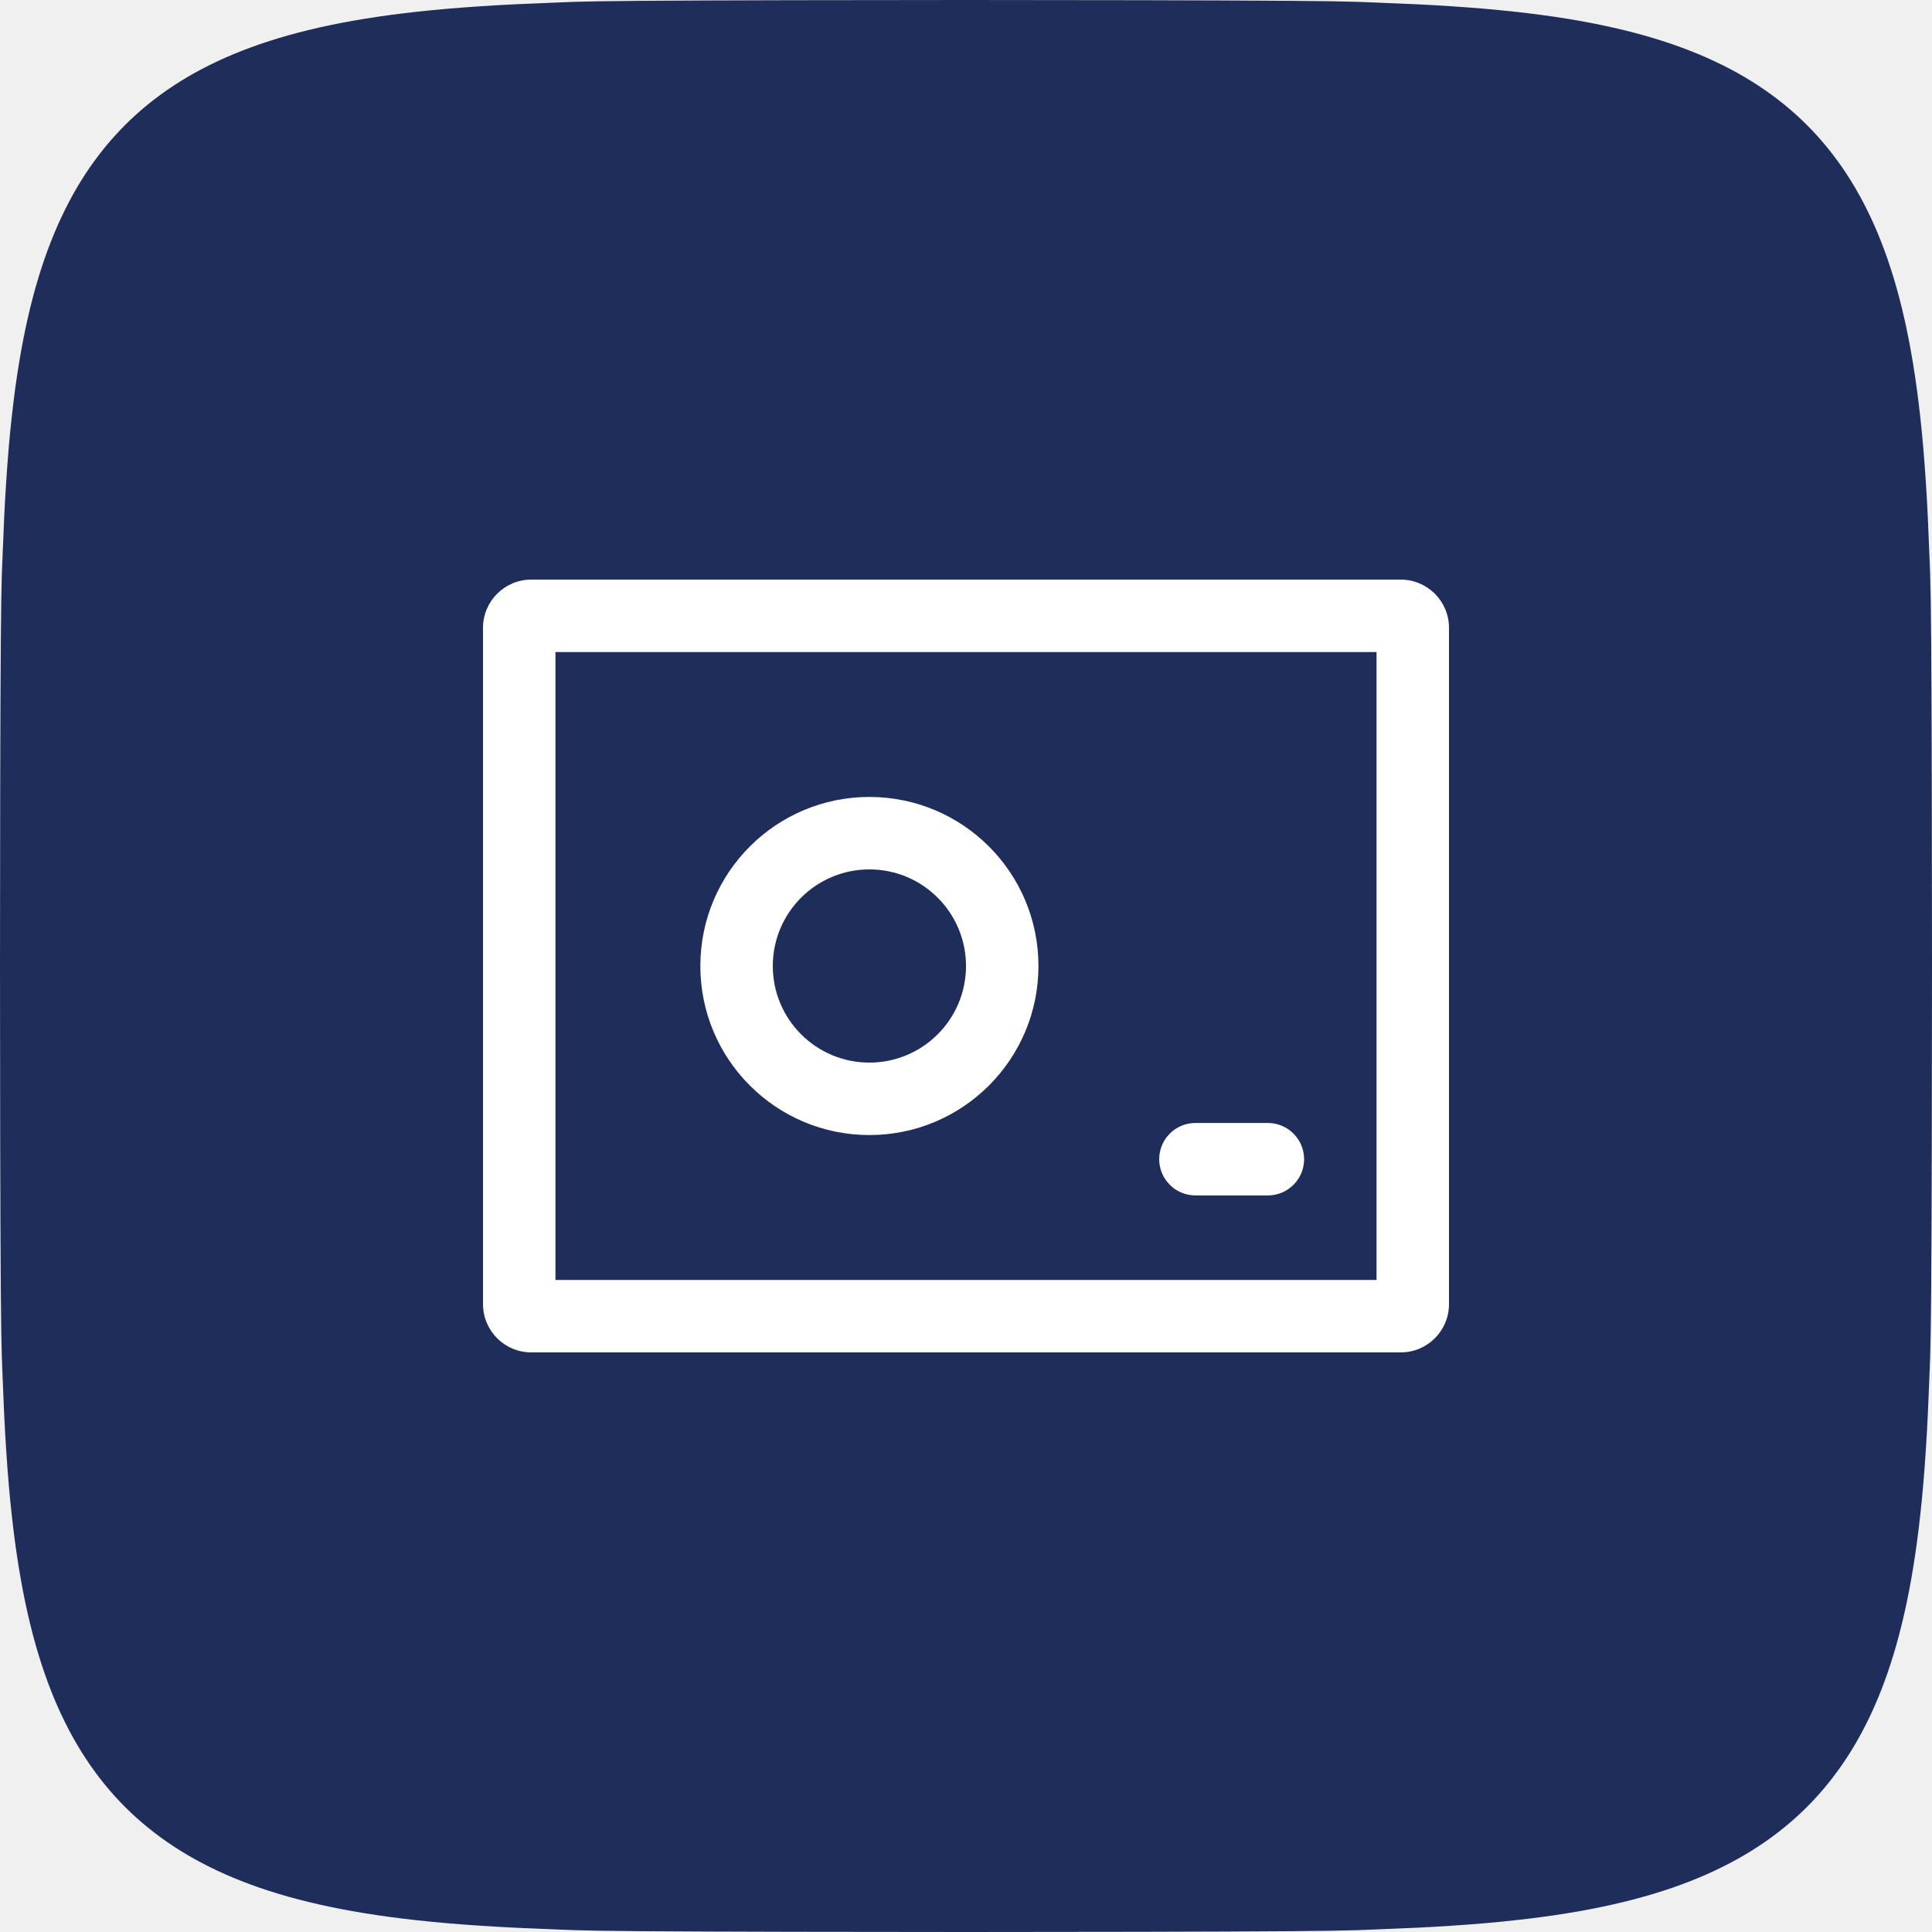
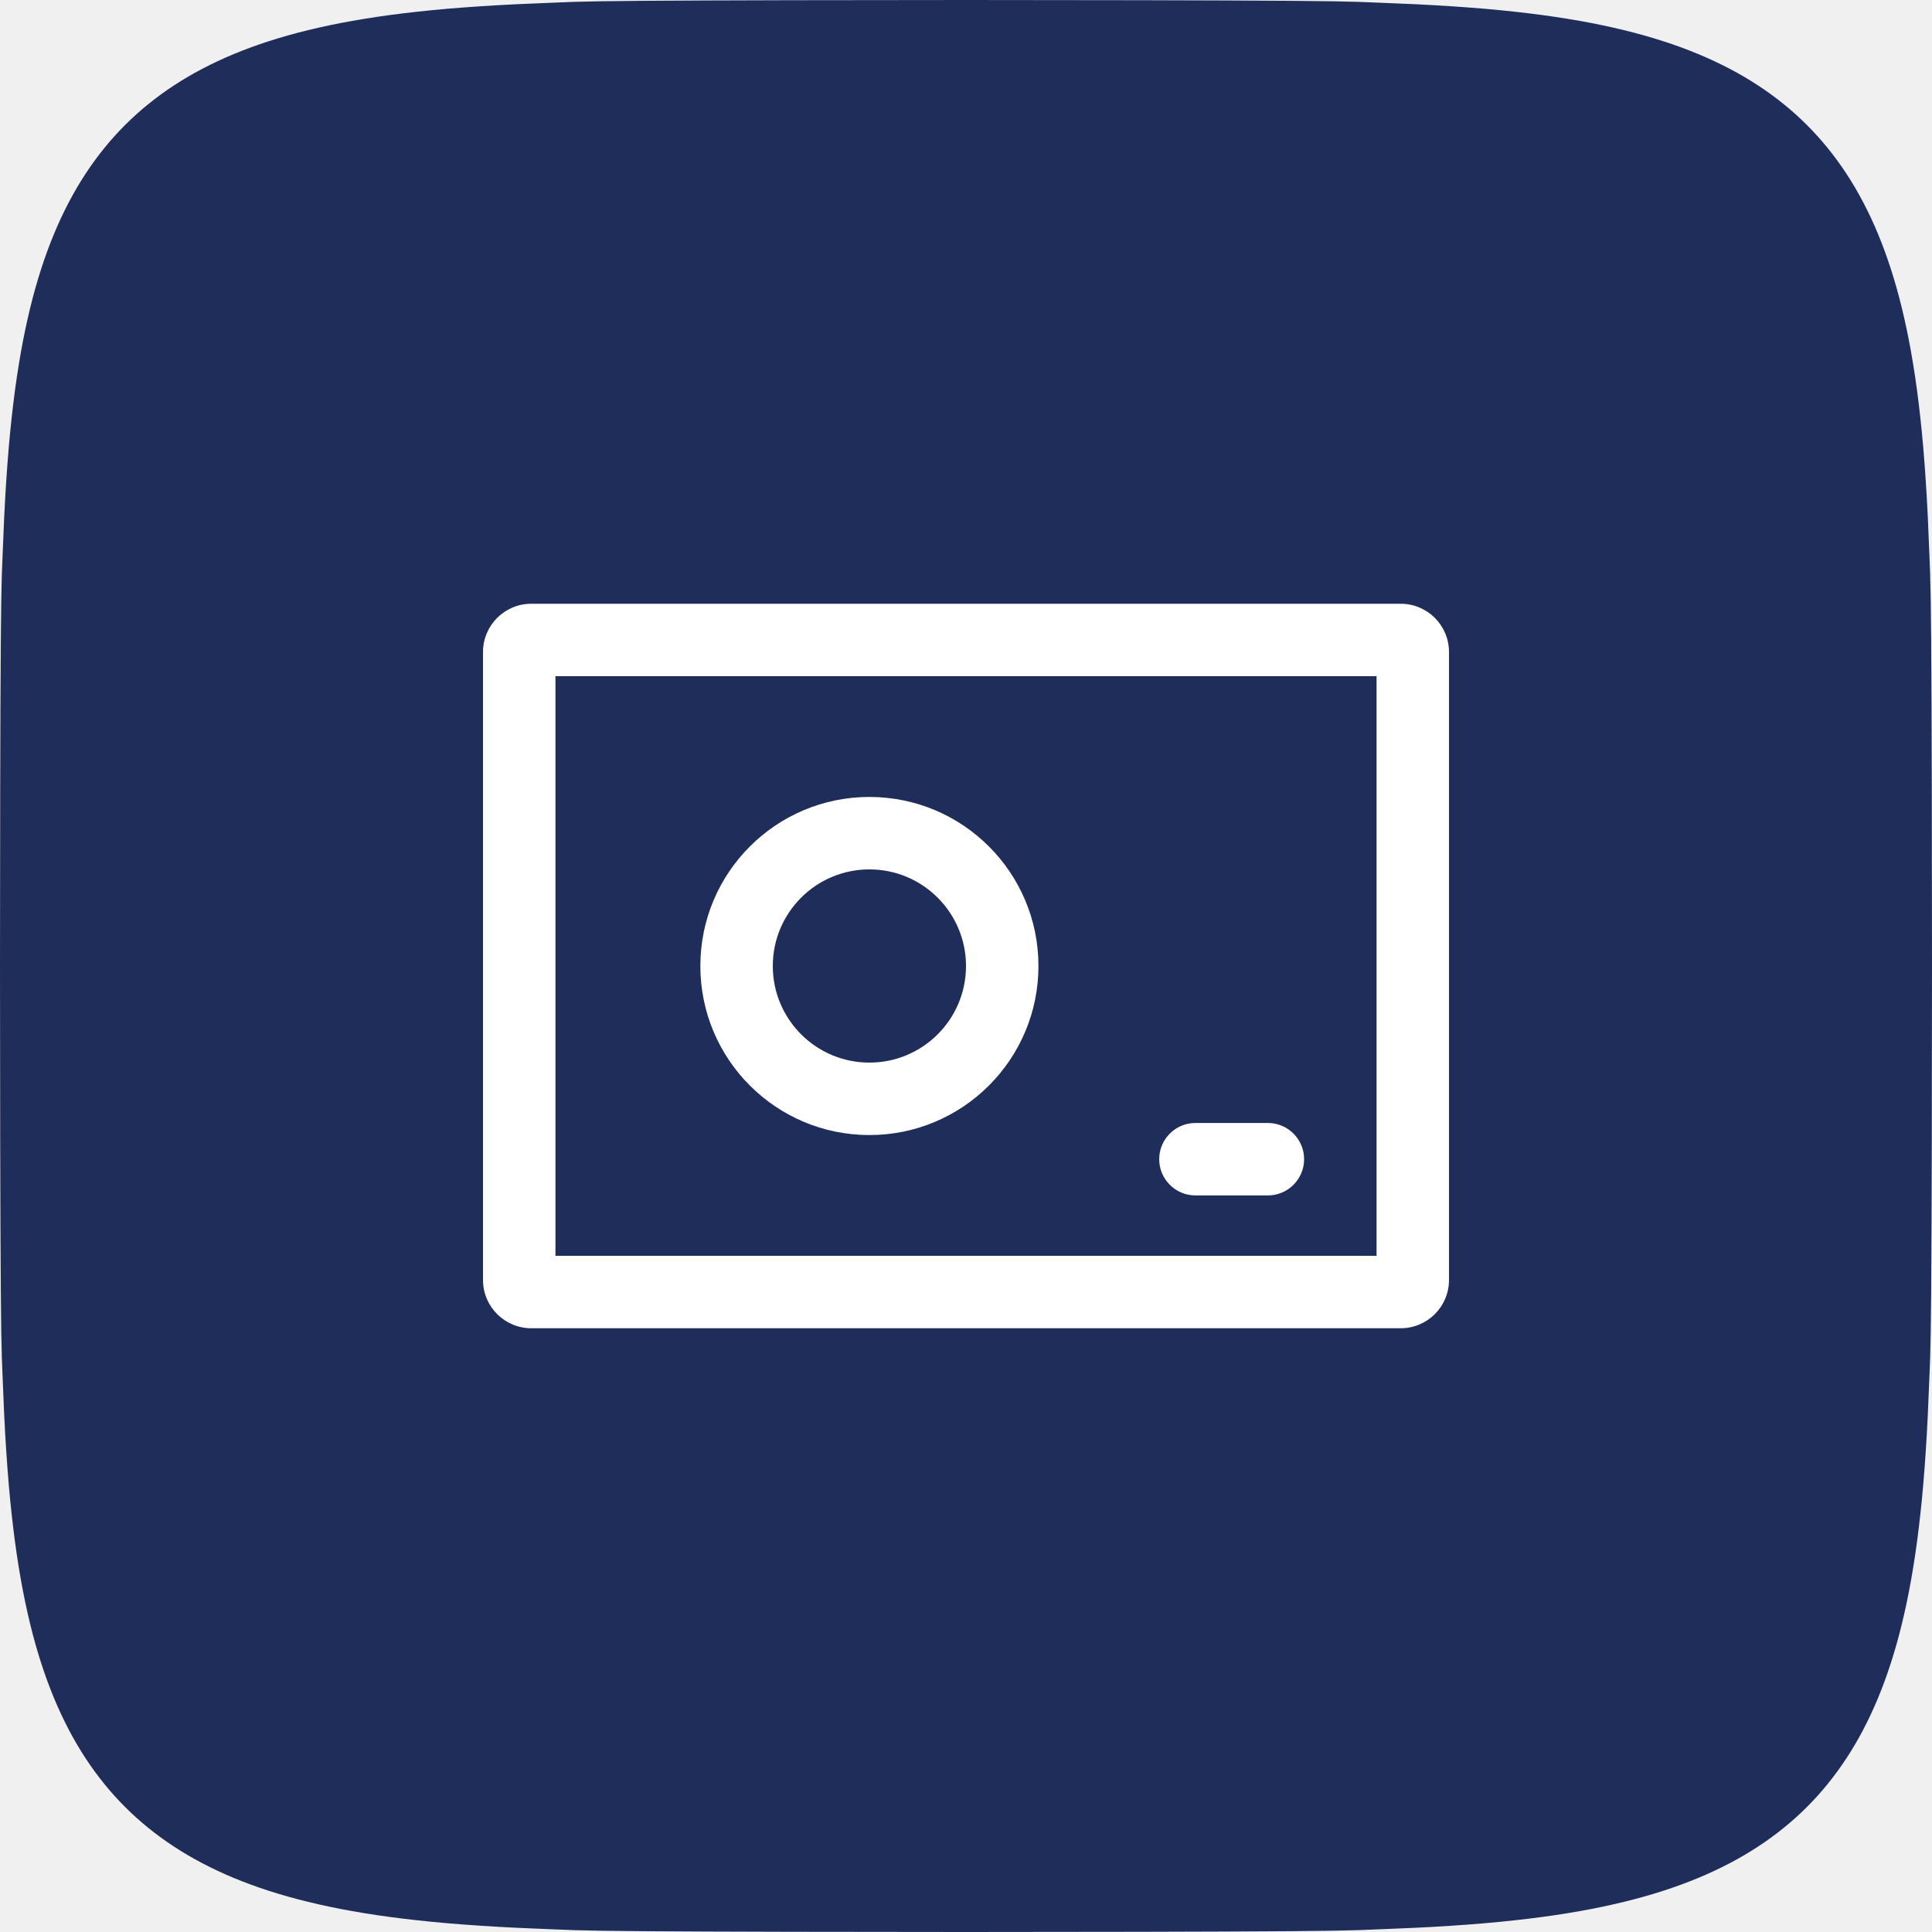
<svg xmlns="http://www.w3.org/2000/svg" width="80" height="80" viewBox="0 0 80 80">
  <path d="M80 40C80 44.479 79.989 50.484 79.966 53.437C79.943 56.389 79.909 56.487 79.863 57.715C79.817 58.943 79.76 59.874 79.691 60.804C79.622 61.734 79.541 62.528 79.449 63.295C79.357 64.061 79.253 64.746 79.137 65.404C79.021 66.061 78.893 66.663 78.753 67.239C78.613 67.816 78.461 68.351 78.296 68.863C78.131 69.376 77.954 69.855 77.764 70.314C77.573 70.774 77.37 71.206 77.153 71.62C76.937 72.033 76.707 72.424 76.463 72.797C76.218 73.171 75.96 73.524 75.687 73.861C75.414 74.199 75.126 74.518 74.822 74.822C74.518 75.126 74.199 75.414 73.861 75.687C73.524 75.96 73.171 76.218 72.797 76.463C72.424 76.707 72.033 76.937 71.62 77.153C71.206 77.37 70.774 77.573 70.314 77.764C69.855 77.954 69.376 78.131 68.863 78.296C68.351 78.461 67.816 78.613 67.239 78.753C66.663 78.893 66.061 79.021 65.404 79.137C64.746 79.253 64.061 79.357 63.295 79.449C62.528 79.541 61.734 79.622 60.804 79.691C59.874 79.76 58.943 79.817 57.715 79.863C56.487 79.909 56.389 79.943 53.437 79.966C50.484 79.989 44.479 80 40 80C35.521 80 29.516 79.989 26.563 79.966C23.611 79.943 23.513 79.909 22.285 79.863C21.057 79.817 20.126 79.76 19.196 79.691C18.266 79.622 17.472 79.541 16.705 79.449C15.939 79.357 15.254 79.253 14.596 79.137C13.939 79.021 13.337 78.893 12.761 78.753C12.184 78.613 11.649 78.461 11.137 78.296C10.624 78.131 10.145 77.954 9.686 77.764C9.226 77.573 8.794 77.37 8.38 77.153C7.967 76.937 7.576 76.707 7.203 76.463C6.829 76.218 6.476 75.96 6.139 75.687C5.801 75.414 5.482 75.126 5.178 74.822C4.874 74.518 4.586 74.199 4.313 73.861C4.04 73.524 3.782 73.171 3.537 72.797C3.293 72.424 3.063 72.033 2.847 71.62C2.63 71.206 2.427 70.774 2.236 70.314C2.046 69.855 1.869 69.376 1.704 68.863C1.539 68.351 1.387 67.816 1.247 67.239C1.107 66.663 0.979 66.061 0.863 65.404C0.747 64.746 0.643 64.061 0.551 63.295C0.459 62.528 0.378 61.734 0.309 60.804C0.24 59.874 0.183 58.943 0.137 57.715C0.091 56.487 0.057 56.389 0.034 53.437C0.011 50.484 0 44.479 0 40C0 35.521 0.011 29.516 0.034 26.563C0.057 23.611 0.091 23.513 0.137 22.285C0.183 21.057 0.24 20.126 0.309 19.196C0.378 18.266 0.459 17.472 0.551 16.705C0.643 15.939 0.747 15.254 0.863 14.596C0.979 13.939 1.107 13.337 1.247 12.761C1.387 12.184 1.539 11.649 1.704 11.137C1.869 10.624 2.046 10.145 2.236 9.686C2.427 9.226 2.63 8.794 2.847 8.38C3.063 7.967 3.293 7.576 3.537 7.203C3.782 6.829 4.04 6.476 4.313 6.139C4.586 5.801 4.874 5.482 5.178 5.178C5.482 4.874 5.801 4.586 6.139 4.313C6.476 4.04 6.829 3.782 7.203 3.537C7.576 3.293 7.967 3.063 8.38 2.847C8.794 2.63 9.226 2.427 9.686 2.236C10.145 2.046 10.624 1.869 11.137 1.704C11.649 1.539 12.184 1.387 12.761 1.247C13.337 1.107 13.939 0.979 14.596 0.863C15.254 0.747 15.939 0.643 16.705 0.551C17.472 0.459 18.266 0.378 19.196 0.309C20.126 0.24 21.057 0.183 22.285 0.137C23.513 0.091 23.611 0.057 26.563 0.034C29.516 0.011 35.521 0 40 0C44.479 0 50.484 0.011 53.437 0.034C56.389 0.057 56.487 0.091 57.715 0.137C58.943 0.183 59.874 0.24 60.804 0.309C61.734 0.378 62.528 0.459 63.295 0.551C64.061 0.643 64.746 0.747 65.404 0.863C66.061 0.979 66.663 1.107 67.239 1.247C67.816 1.387 68.351 1.539 68.863 1.704C69.376 1.869 69.855 2.046 70.314 2.236C70.774 2.427 71.206 2.63 71.62 2.847C72.033 3.063 72.424 3.293 72.797 3.537C73.171 3.782 73.524 4.04 73.861 4.313C74.199 4.586 74.518 4.874 74.822 5.178C75.126 5.482 75.414 5.801 75.687 6.139C75.96 6.476 76.218 6.829 76.463 7.203C76.707 7.576 76.937 7.967 77.153 8.38C77.37 8.794 77.573 9.226 77.764 9.686C77.954 10.145 78.131 10.624 78.296 11.137C78.461 11.649 78.613 12.184 78.753 12.761C78.893 13.337 79.021 13.939 79.137 14.596C79.253 15.254 79.357 15.939 79.449 16.705C79.541 17.472 79.622 18.266 79.691 19.196C79.76 20.126 79.817 21.057 79.863 22.285C79.909 23.513 79.943 23.611 79.966 26.563C79.989 29.516 80 35.521 80 40Z" fill="#1F2D5A" />
-   <path id="ink" d="M20 54C20 55.105 20.895 56 22 56H58C59.105 56 60 55.105 60 54V26C60 24.895 59.105 24 58 24H22C20.895 24 20 24.895 20 26ZM23 27H57V53H23ZM43 40C43 36.134 39.866 33 36 33C32.134 33 29 36.134 29 40C29 43.866 32.134 47 36 47C39.866 47 43 43.866 43 40ZM40 40C40 42.209 38.209 44 36 44C33.791 44 32 42.209 32 40C32 37.791 33.791 36 36 36C38.209 36 40 37.791 40 40ZM49.5 49.5H52.5C53.328 49.5 54 48.828 54 48C54 47.172 53.328 46.5 52.5 46.5H49.5C48.672 46.5 48 47.172 48 48C48 48.828 48.672 49.5 49.5 49.5Z" fill="#FFFFFF" />
+   <path id="ink" d="M20 53C20 54.105 20.895 55 22 55H58C59.105 55 60 54.105 60 53V27C60 25.895 59.105 25 58 25H22C20.895 25 20 25.895 20 27ZM23 28H57V52H23ZM43 40C43 36.134 39.866 33 36 33C32.134 33 29 36.134 29 40C29 43.866 32.134 47 36 47C39.866 47 43 43.866 43 40ZM40 40C40 42.209 38.209 44 36 44C33.791 44 32 42.209 32 40C32 37.791 33.791 36 36 36C38.209 36 40 37.791 40 40ZM49.5 49.5H52.5C53.328 49.5 54 48.828 54 48C54 47.172 53.328 46.5 52.5 46.5H49.5C48.672 46.5 48 47.172 48 48C48 48.828 48.672 49.5 49.5 49.5Z" fill="#FFFFFF" />
</svg>
